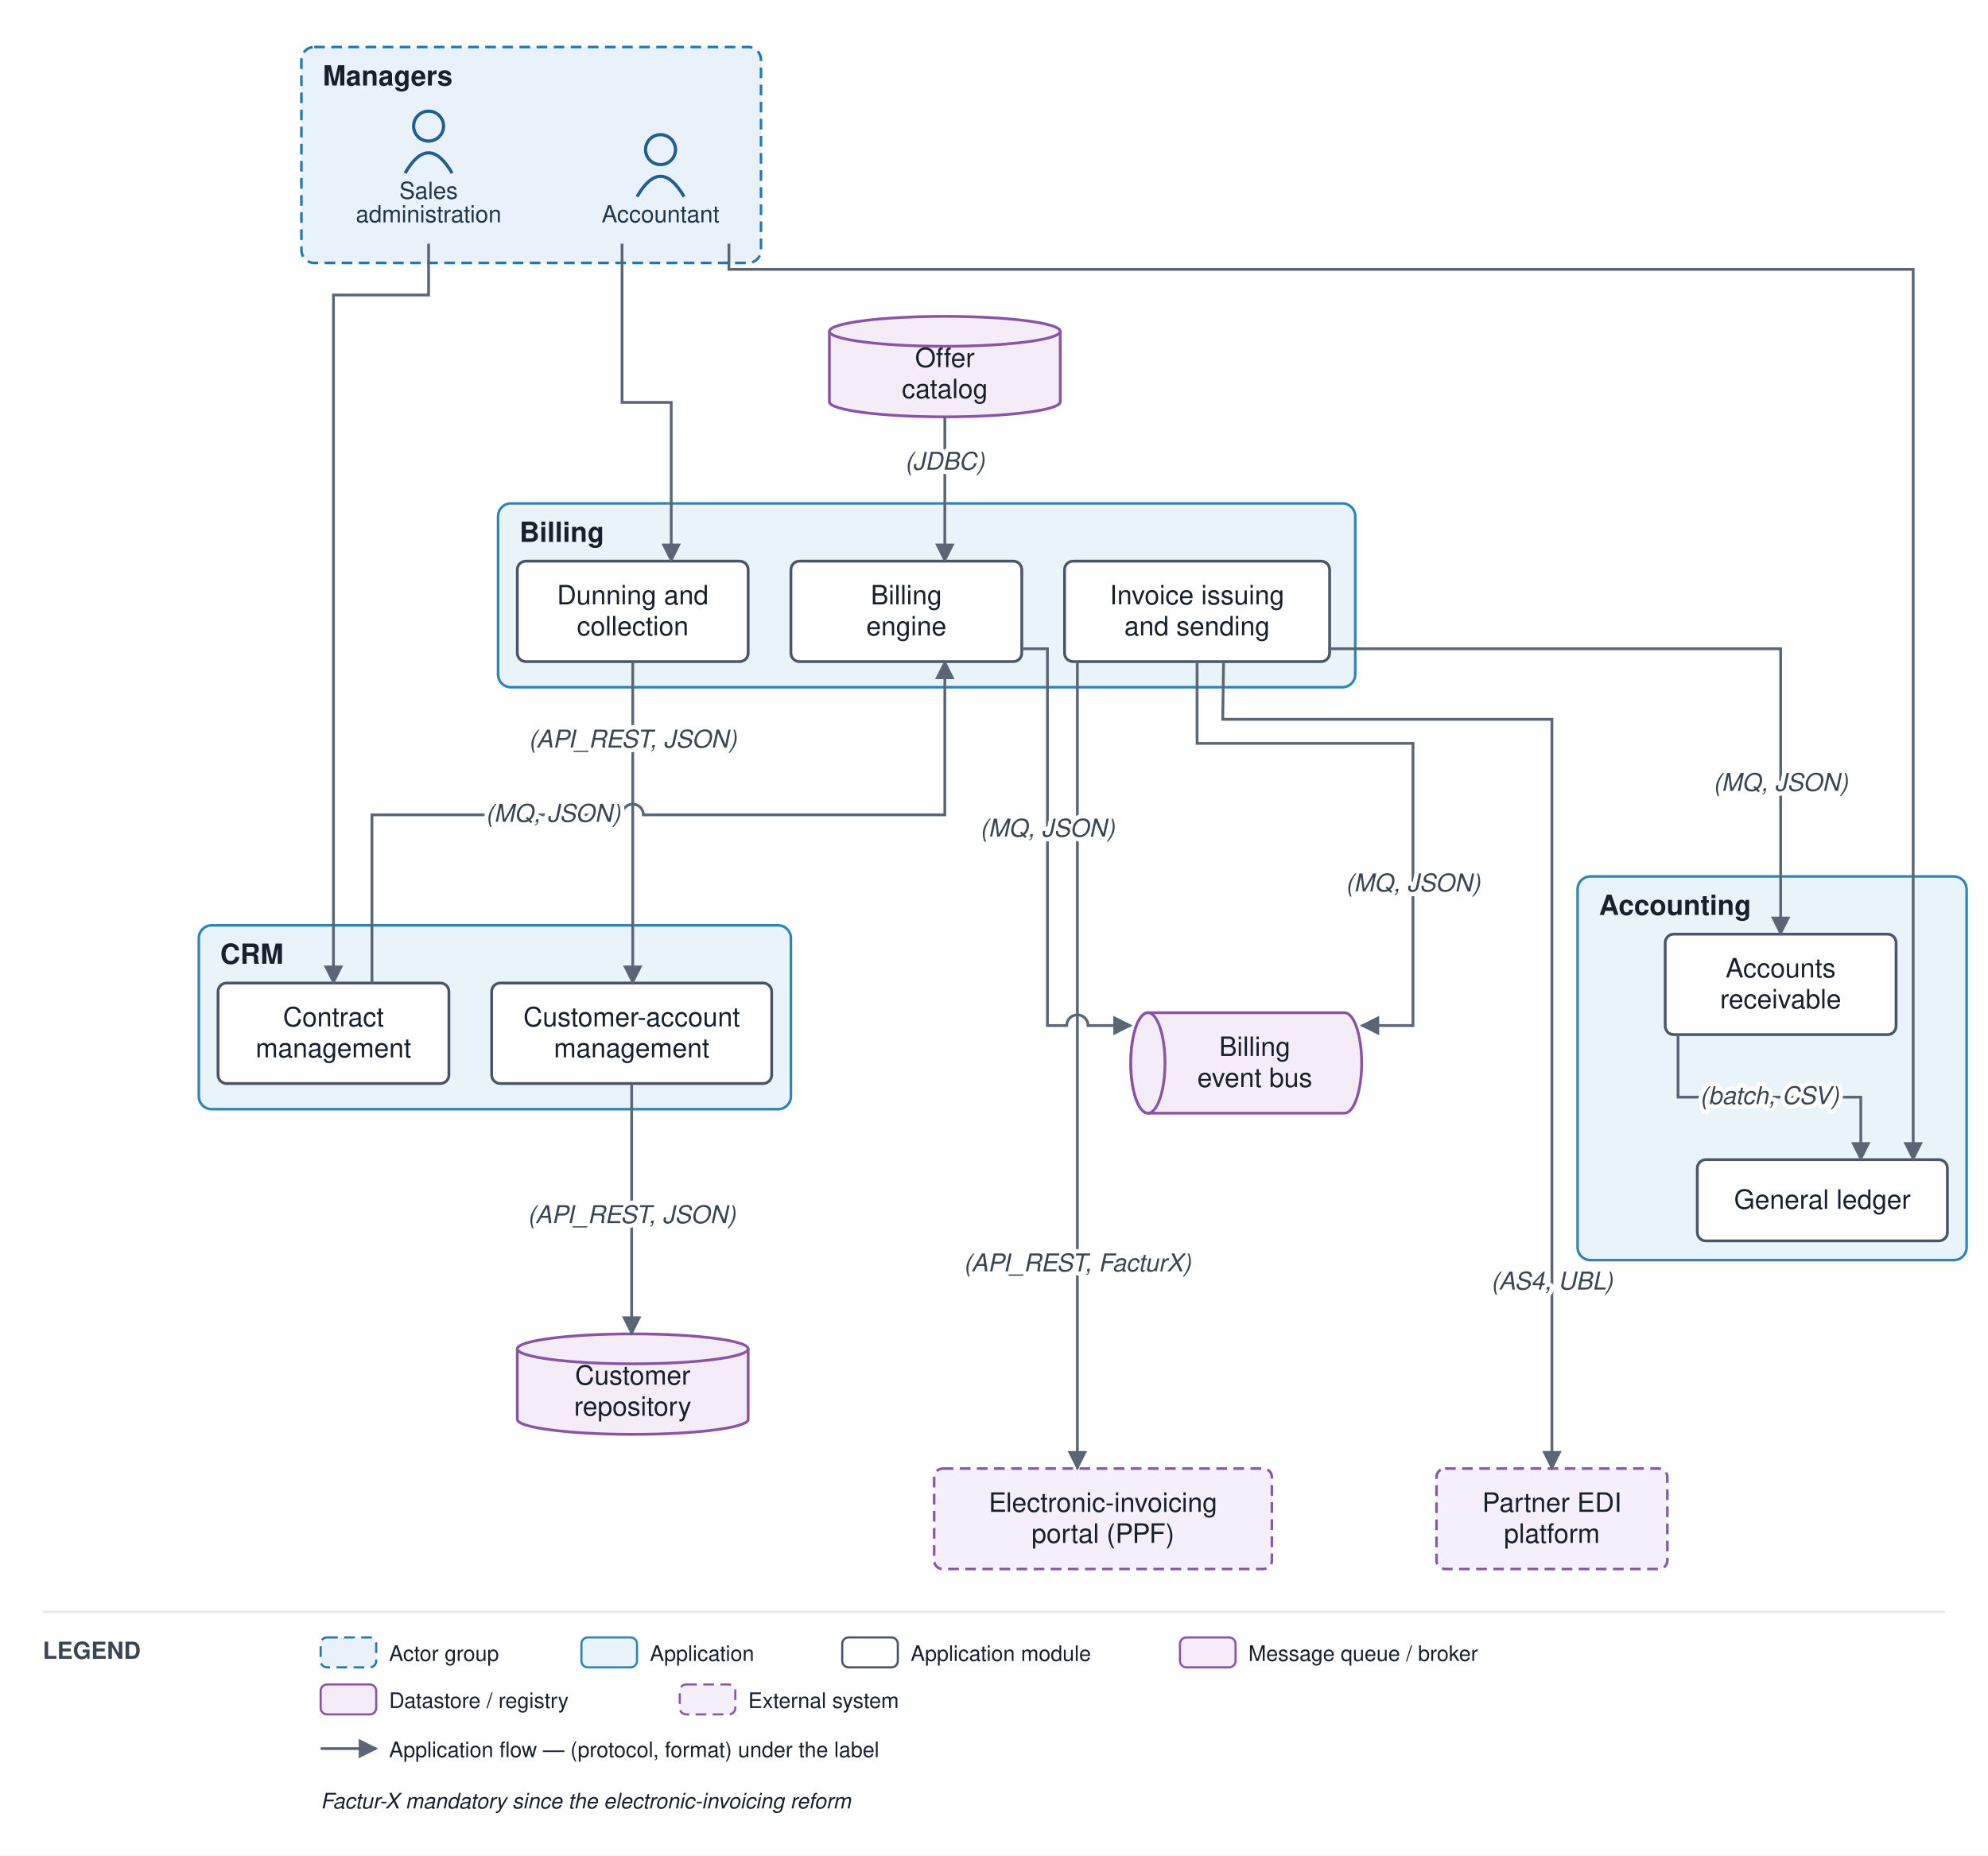
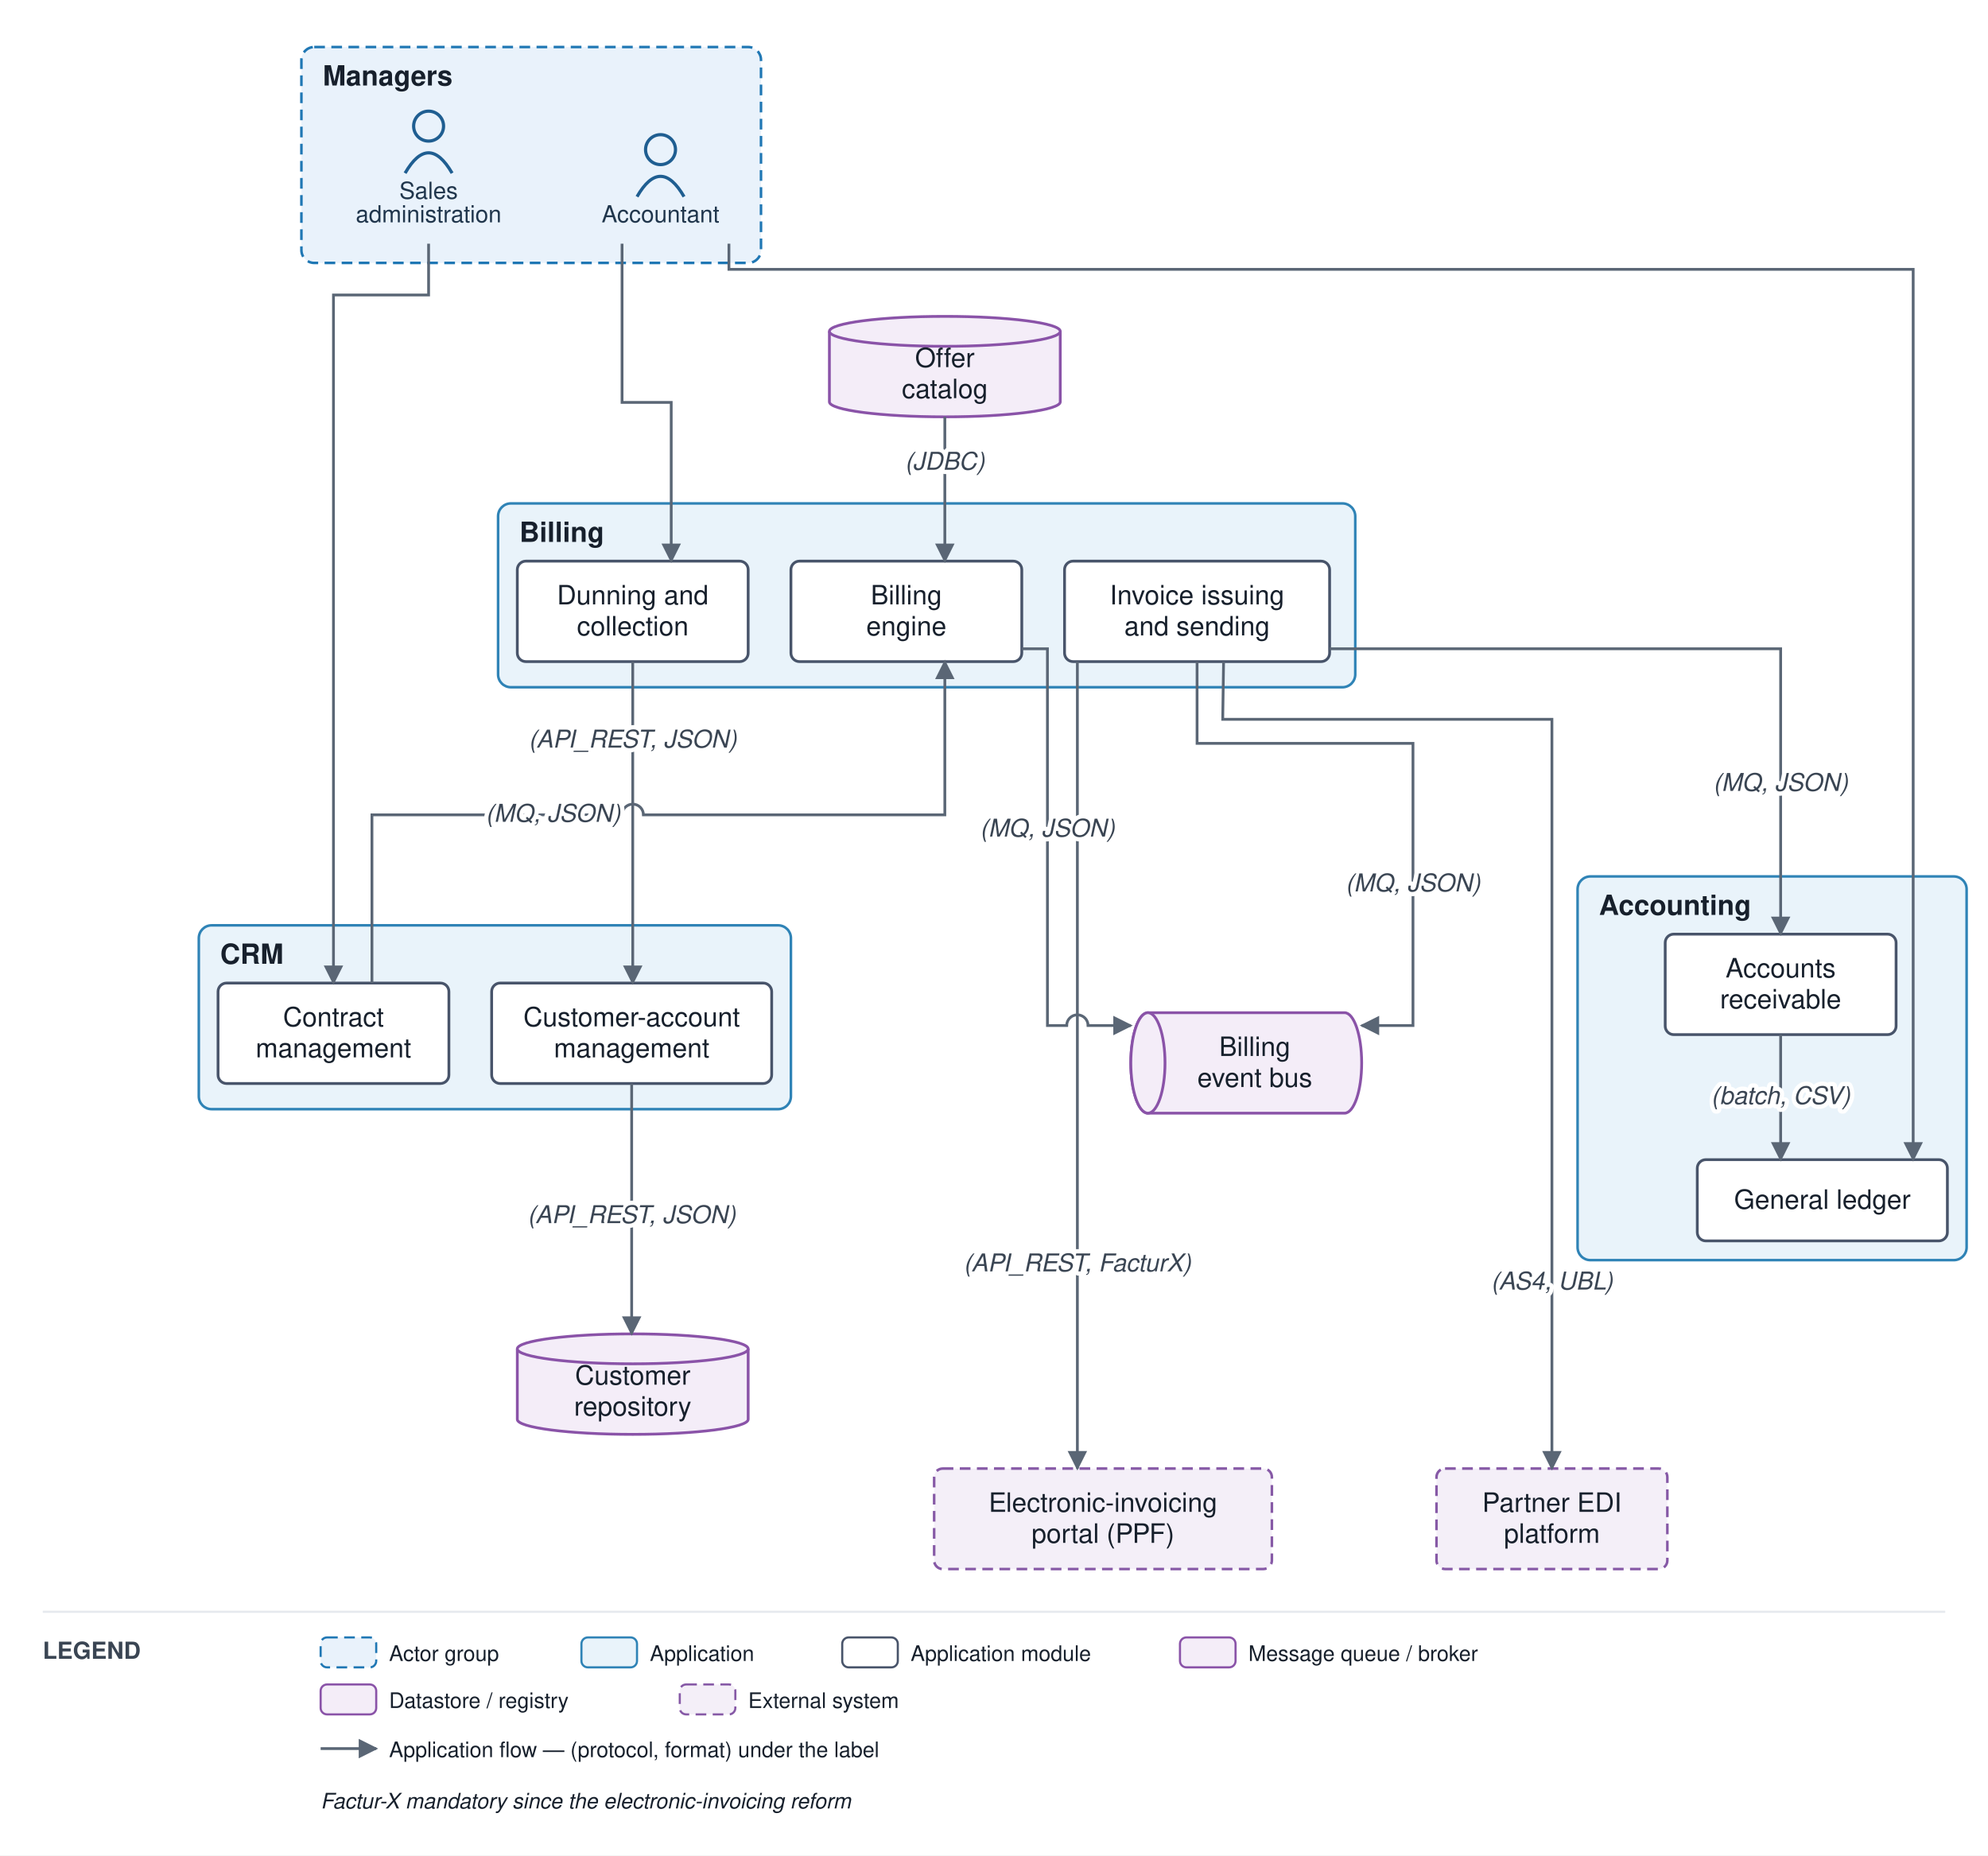
<svg xmlns="http://www.w3.org/2000/svg" viewBox="0 0 930 868" font-family="Helvetica,Arial,sans-serif">
  <defs>
    <marker id="arr" viewBox="0 0 10 10" refX="9" refY="5" markerWidth="7" markerHeight="7" orient="auto-start-reverse">
      <path d="M0,0 L10,5 L0,10 z" fill="#5a6675" />
    </marker>
  </defs>
  <rect width="930" height="868" fill="#ffffff" />
  <rect x="141" y="22" width="215" height="101" rx="6" fill="#e9f2fb" stroke="#1f77b4" stroke-width="1.2" stroke-dasharray="5 3" />
  <text x="151" y="40" font-size="13" font-weight="bold" fill="#17202c">Managers</text>
  <rect x="93" y="432.875" width="277" height="86" rx="6" fill="#e9f3fa" stroke="#2f83b6" stroke-width="1.2" />
  <text x="103" y="450.875" font-size="13" font-weight="bold" fill="#17202c">CRM</text>
  <rect x="233" y="235.5" width="401" height="86" rx="6" fill="#e9f3fa" stroke="#2f83b6" stroke-width="1.2" />
  <text x="243" y="253.5" font-size="13" font-weight="bold" fill="#17202c">Billing</text>
  <rect x="738" y="410" width="182" height="179.5" rx="6" fill="#e9f3fa" stroke="#2f83b6" stroke-width="1.2" />
  <text x="748" y="428" font-size="13" font-weight="bold" fill="#17202c">Accounting</text>
  <circle cx="309" cy="70" r="7" fill="none" stroke="#1f5e91" stroke-width="1.5" />
  <path d="M 298 92 q 11 -19 22 0" fill="none" stroke="#1f5e91" stroke-width="1.5" />
  <text x="309" y="104" font-size="11" text-anchor="middle" fill="#20364c">Accountant</text>
  <circle cx="200.5" cy="59" r="7" fill="none" stroke="#1f5e91" stroke-width="1.5" />
  <path d="M 189.5 81 q 11 -19 22 0" fill="none" stroke="#1f5e91" stroke-width="1.5" />
  <text x="200.5" y="93" font-size="11" text-anchor="middle" fill="#20364c">Sales</text>
  <text x="200.5" y="104" font-size="11" text-anchor="middle" fill="#20364c">administration</text>
  <rect x="230" y="459.875" width="131" height="47" rx="4" fill="#ffffff" stroke="#48546a" stroke-width="1.3" />
  <text x="295.5" y="480.125" font-size="12.5" text-anchor="middle" fill="#17202c">Customer-account</text>
  <text x="295.5" y="494.625" font-size="12.5" text-anchor="middle" fill="#17202c">management</text>
  <rect x="102" y="459.875" width="108" height="47" rx="4" fill="#ffffff" stroke="#48546a" stroke-width="1.3" />
  <text x="156" y="480.125" font-size="12.5" text-anchor="middle" fill="#17202c">Contract</text>
  <text x="156" y="494.625" font-size="12.5" text-anchor="middle" fill="#17202c">management</text>
  <rect x="370" y="262.5" width="108" height="47" rx="4" fill="#ffffff" stroke="#48546a" stroke-width="1.3" />
  <text x="424" y="282.75" font-size="12.5" text-anchor="middle" fill="#17202c">Billing</text>
  <text x="424" y="297.25" font-size="12.5" text-anchor="middle" fill="#17202c">engine</text>
  <rect x="498" y="262.5" width="124" height="47" rx="4" fill="#ffffff" stroke="#48546a" stroke-width="1.3" />
  <text x="560" y="282.75" font-size="12.5" text-anchor="middle" fill="#17202c">Invoice issuing</text>
  <text x="560" y="297.25" font-size="12.5" text-anchor="middle" fill="#17202c">and sending</text>
  <rect x="242" y="262.5" width="108" height="47" rx="4" fill="#ffffff" stroke="#48546a" stroke-width="1.3" />
  <text x="296" y="282.75" font-size="12.5" text-anchor="middle" fill="#17202c">Dunning and</text>
  <text x="296" y="297.25" font-size="12.5" text-anchor="middle" fill="#17202c">collection</text>
  <rect x="794" y="542.5" width="117" height="38" rx="4" fill="#ffffff" stroke="#48546a" stroke-width="1.3" />
  <text x="852.5" y="565.5" font-size="12.5" text-anchor="middle" fill="#17202c">General ledger</text>
  <rect x="779" y="437" width="108" height="47" rx="4" fill="#ffffff" stroke="#48546a" stroke-width="1.3" />
  <text x="833" y="457.25" font-size="12.5" text-anchor="middle" fill="#17202c">Accounts</text>
  <text x="833" y="471.75" font-size="12.5" text-anchor="middle" fill="#17202c">receivable</text>
  <path d="M 537 473.75 h 92 a 8 23.5 0 0 1 0 47 h -92 a 8 23.5 0 0 1 0 -47" fill="#f4edf8" stroke="#8a53a8" stroke-width="1.3" />
  <ellipse cx="537" cy="497.25" rx="8" ry="23.5" fill="#f4edf8" stroke="#8a53a8" stroke-width="1.3" />
  <text x="587" y="494" font-size="12.5" text-anchor="middle" fill="#17202c">Billing</text>
  <text x="587" y="508.5" font-size="12.5" text-anchor="middle" fill="#17202c">event bus</text>
  <path d="M 242 631 v 33 a 54 7 0 0 0 108 0 v -33" fill="#f4edf8" stroke="#8a53a8" stroke-width="1.3" />
  <ellipse cx="296" cy="631" rx="54" ry="7" fill="#f4edf8" stroke="#8a53a8" stroke-width="1.3" />
  <text x="296" y="647.75" font-size="12.5" text-anchor="middle" fill="#17202c">Customer</text>
  <text x="296" y="662.25" font-size="12.5" text-anchor="middle" fill="#17202c">repository</text>
  <path d="M 388 155 v 33 a 54 7 0 0 0 108 0 v -33" fill="#f4edf8" stroke="#8a53a8" stroke-width="1.3" />
  <ellipse cx="442" cy="155" rx="54" ry="7" fill="#f4edf8" stroke="#8a53a8" stroke-width="1.3" />
  <text x="442" y="171.75" font-size="12.5" text-anchor="middle" fill="#17202c">Offer</text>
  <text x="442" y="186.25" font-size="12.5" text-anchor="middle" fill="#17202c">catalog</text>
  <rect x="672" y="687" width="108" height="47" rx="4" fill="#f4eff8" stroke="#8659a6" stroke-width="1.2" stroke-dasharray="5 3" />
  <text x="726" y="707.25" font-size="12.5" text-anchor="middle" fill="#17202c">Partner EDI</text>
  <text x="726" y="721.75" font-size="12.5" text-anchor="middle" fill="#17202c">platform</text>
  <rect x="437" y="687" width="158" height="47" rx="4" fill="#f4eff8" stroke="#8659a6" stroke-width="1.2" stroke-dasharray="5 3" />
  <text x="516" y="707.25" font-size="12.5" text-anchor="middle" fill="#17202c">Electronic-invoicing</text>
  <text x="516" y="721.75" font-size="12.5" text-anchor="middle" fill="#17202c">portal (PPF)</text>
  <path d="M 200.5 114 L 200.5 138 L 156 138 L 156 459.875" fill="none" stroke="#5a6675" stroke-width="1.3" marker-end="url(#arr)" />
  <path d="M 295.5 506.875 L 295.5 624" fill="none" stroke="#5a6675" stroke-width="1.3" marker-end="url(#arr)" />
  <path d="M 174 459.875 L 174 381.188 L 291 381.188 A 5 5 0 0 1 301 381.188 L 442 381.188 L 442 309.5" fill="none" stroke="#5a6675" stroke-width="1.3" marker-end="url(#arr)" />
  <path d="M 442 195 L 442 262.5" fill="none" stroke="#5a6675" stroke-width="1.3" marker-end="url(#arr)" />
  <path d="M 478 303.5 L 490 303.5 L 490 479.75 L 499 479.75 A 5 5 0 0 1 509 479.75 L 529 479.75" fill="none" stroke="#5a6675" stroke-width="1.3" marker-end="url(#arr)" />
  <path d="M 560 309.5 L 560 347.75 L 661 347.75 L 661 479.75 L 637 479.75" fill="none" stroke="#5a6675" stroke-width="1.3" marker-end="url(#arr)" />
  <path d="M 572.4 309.5 L 572 336.5 L 726 336.5 L 726 687" fill="none" stroke="#5a6675" stroke-width="1.3" marker-end="url(#arr)" />
  <path d="M 504 309.5 L 504 687" fill="none" stroke="#5a6675" stroke-width="1.3" marker-end="url(#arr)" />
  <path d="M 622 303.5 L 833 303.5 L 833 437" fill="none" stroke="#5a6675" stroke-width="1.3" marker-end="url(#arr)" />
  <path d="M 296 309.5 L 296 459.875" fill="none" stroke="#5a6675" stroke-width="1.3" marker-end="url(#arr)" />
-   <path d="M 785 484 L 785 513.25 L 870.5 513.25 L 870.5 542.5" fill="none" stroke="#5a6675" stroke-width="1.3" marker-end="url(#arr)" />
+   <path d="M 833 484 L 833 542.5" fill="none" stroke="#5a6675" stroke-width="1.3" marker-end="url(#arr)" />
  <path d="M 341 114 L 341 126 L 895 126 L 895 542.5" fill="none" stroke="#5a6675" stroke-width="1.3" marker-end="url(#arr)" />
  <path d="M 291 114 L 291 188.25 L 314 188.25 L 314 262.5" fill="none" stroke="#5a6675" stroke-width="1.3" marker-end="url(#arr)" />
  <text x="295.5" y="572.188" font-size="11.5" text-anchor="middle" fill="#3a4553" font-style="italic" stroke="#ffffff" stroke-width="4" paint-order="stroke" stroke-linejoin="round">(API_REST, JSON)</text>
  <text x="258.75" y="384.438" font-size="11.5" text-anchor="middle" fill="#3a4553" font-style="italic" stroke="#ffffff" stroke-width="4" paint-order="stroke" stroke-linejoin="round">(MQ, JSON)</text>
  <text x="442" y="219.75" font-size="11.5" text-anchor="middle" fill="#3a4553" font-style="italic" stroke="#ffffff" stroke-width="4" paint-order="stroke" stroke-linejoin="round">(JDBC)</text>
  <text x="490" y="391.375" font-size="11.5" text-anchor="middle" fill="#3a4553" font-style="italic" stroke="#ffffff" stroke-width="4" paint-order="stroke" stroke-linejoin="round">(MQ, JSON)</text>
  <text x="661" y="417" font-size="11.5" text-anchor="middle" fill="#3a4553" font-style="italic" stroke="#ffffff" stroke-width="4" paint-order="stroke" stroke-linejoin="round">(MQ, JSON)</text>
  <text x="726" y="603.25" font-size="11.5" text-anchor="middle" fill="#3a4553" font-style="italic" stroke="#ffffff" stroke-width="4" paint-order="stroke" stroke-linejoin="round">(AS4, UBL)</text>
  <text x="504" y="594.75" font-size="11.5" text-anchor="middle" fill="#3a4553" font-style="italic" stroke="#ffffff" stroke-width="4" paint-order="stroke" stroke-linejoin="round">(API_REST, FacturX)</text>
  <text x="833" y="370" font-size="11.5" text-anchor="middle" fill="#3a4553" font-style="italic" stroke="#ffffff" stroke-width="4" paint-order="stroke" stroke-linejoin="round">(MQ, JSON)</text>
  <text x="296" y="349.719" font-size="11.5" text-anchor="middle" fill="#3a4553" font-style="italic" stroke="#ffffff" stroke-width="4" paint-order="stroke" stroke-linejoin="round">(API_REST, JSON)</text>
-   <text x="827.75" y="516.5" font-size="11.5" text-anchor="middle" fill="#3a4553" font-style="italic" stroke="#ffffff" stroke-width="4" paint-order="stroke" stroke-linejoin="round">(batch, CSV)</text>
+   <text x="833" y="516.5" font-size="11.5" text-anchor="middle" fill="#3a4553" font-style="italic" stroke="#ffffff" stroke-width="4" paint-order="stroke" stroke-linejoin="round">(batch, CSV)</text>
  <line x1="20" y1="754" x2="910" y2="754" stroke="#e6e9ee" stroke-width="1" />
  <text x="20" y="776" font-size="11" font-weight="bold" fill="#3a4553">LEGEND</text>
  <rect x="150" y="766" width="26" height="14" rx="3" fill="#e9f2fb" stroke="#1f77b4" stroke-dasharray="5 3" />
  <text x="182" y="777" font-size="10" fill="#17202c">Actor group</text>
  <rect x="272" y="766" width="26" height="14" rx="3" fill="#e9f3fa" stroke="#2f83b6" />
  <text x="304" y="777" font-size="10" fill="#17202c">Application</text>
  <rect x="394" y="766" width="26" height="14" rx="3" fill="#ffffff" stroke="#48546a" />
  <text x="426" y="777" font-size="10" fill="#17202c">Application module</text>
  <rect x="552" y="766" width="26" height="14" rx="3" fill="#f4edf8" stroke="#8a53a8" />
  <text x="584" y="777" font-size="10" fill="#17202c">Message queue / broker</text>
  <rect x="150" y="788" width="26" height="14" rx="3" fill="#f4edf8" stroke="#8a53a8" />
  <text x="182" y="799" font-size="10" fill="#17202c">Datastore / registry</text>
  <rect x="318" y="788" width="26" height="14" rx="3" fill="#f4eff8" stroke="#8659a6" stroke-dasharray="5 3" />
  <text x="350" y="799" font-size="10" fill="#17202c">External system</text>
  <line x1="150" y1="818" x2="176" y2="818" stroke="#5a6675" stroke-width="1.3" marker-end="url(#arr)" />
  <text x="182" y="822" font-size="10" fill="#17202c">Application flow — (protocol, format) under the label</text>
  <text x="150" y="846" font-size="10" fill="#17202c" font-style="italic">Factur-X mandatory since the electronic-invoicing reform</text>
</svg>
